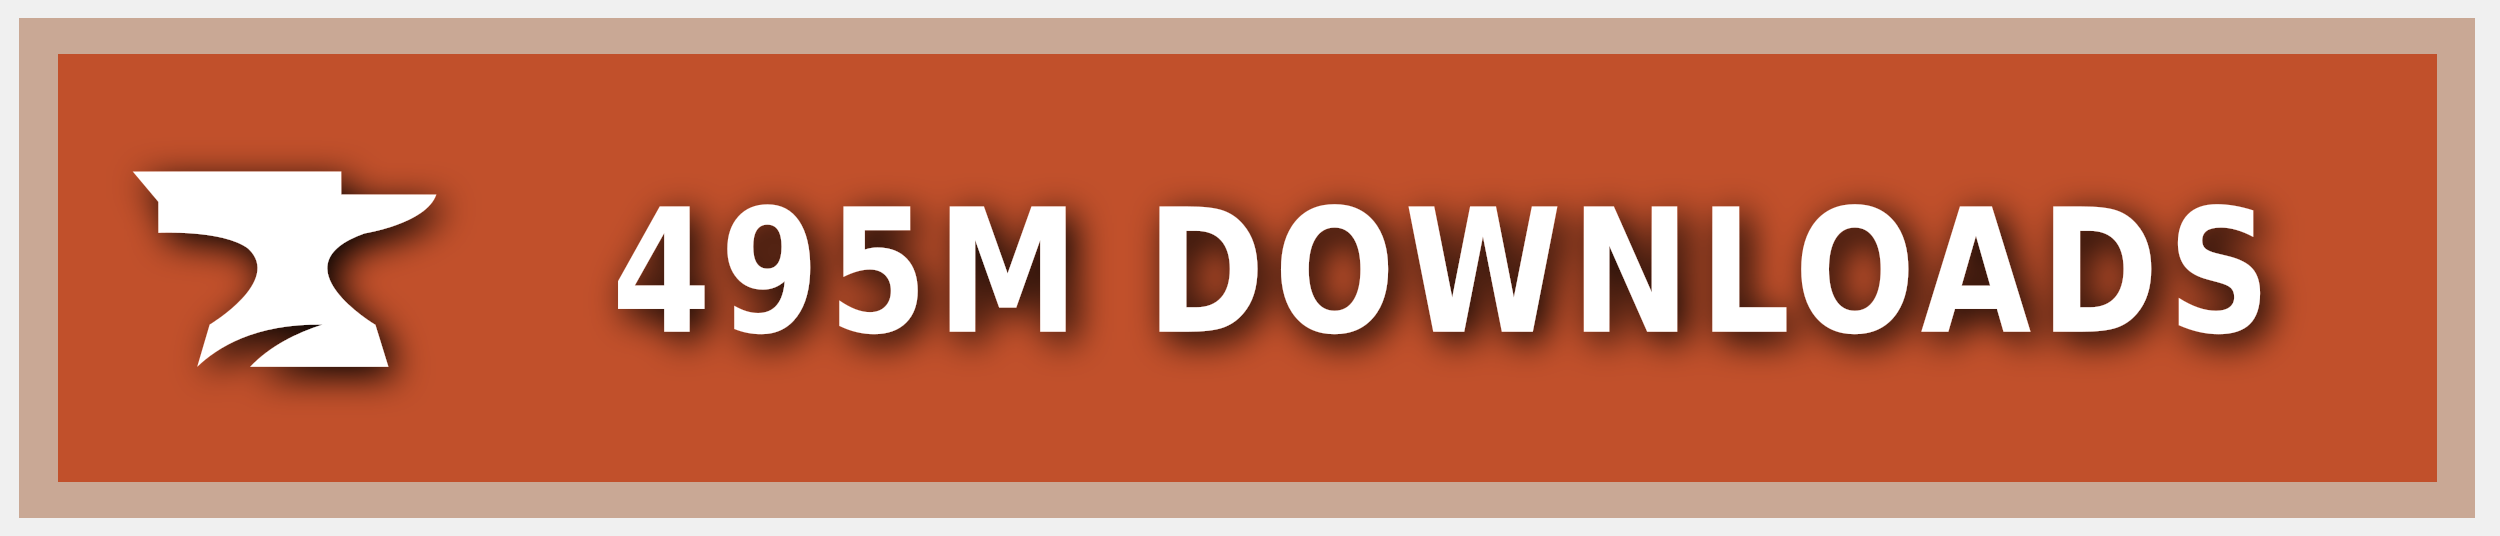
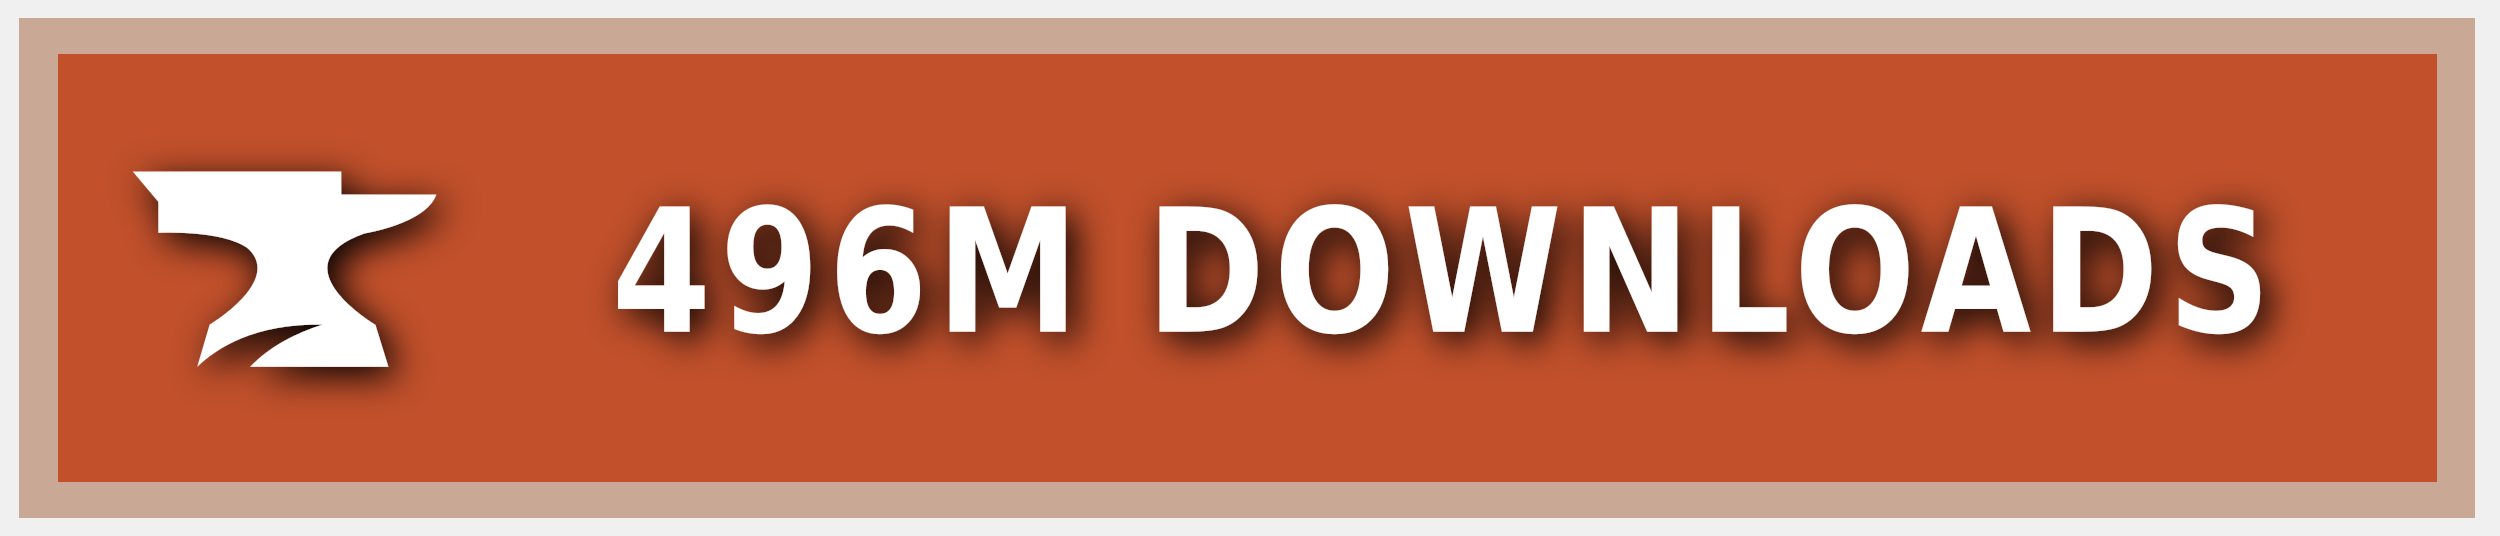
<svg xmlns="http://www.w3.org/2000/svg" xmlns:ns1="https://boxy-svg.com" width="140" height="30" role="img" aria-label="CURSEFORGE">
  <style> g:not(.noshadow) { filter: drop-shadow(0.5px 0.5px 1.0px black); } </style>
  <defs>
    <ns1:guide x="121.656" y="10.118" angle="90" />
    <ns1:guide x="127.198" y="17.628" angle="90" />
    <ns1:guide x="8.199" y="-3.08" angle="0" />
    <ns1:guide x="20.449" y="-4.101" angle="0" />
  </defs>
  <g class="noshadow" shape-rendering="crispEdges" style="" transform="matrix(1.074564, 0, 0, 1, 0, 0)">
    <rect x="1" y="1" width="128" height="28" style="fill: #F16436;" />
    <rect x="1" y="1" width="128" height="28" style="fill: rgba(0, 0, 0, 0.2);" />
    <rect x="2" y="2" width="126" height="26" style="fill: none; stroke-width:2px; stroke: rgba(211, 255, 255, 0.5);" />
  </g>
  <g style="" transform="matrix(1, 0, 0, 1, 1, 1)">
    <path class="st1" d="M 19.416 12.071 C 19.416 12.071 22.882 11.52 23.433 9.895 L 18.11 9.895 L 18.11 8.604 L 6.433 8.604 L 7.868 10.301 L 7.868 12.041 C 7.868 12.041 11.495 11.853 12.903 12.927 C 14.832 14.74 10.741 17.177 10.741 17.177 L 10.044 19.541 C 11.147 18.482 13.236 17.119 17.065 17.177 C 15.615 17.641 14.135 18.366 13.005 19.541 L 20.75 19.541 L 20.024 17.191 C 20.01 17.191 14.396 13.841 19.416 12.071 Z" style="fill: rgb(255, 255, 255);" />
  </g>
  <g fill="#fff" text-anchor="middle" font-family="Verdana,Geneva,DejaVu Sans,sans-serif" text-rendering="geometricPrecision" font-size="100" transform="matrix(1, 0, 0, 1, 13, 0)">
-     <text style="font-size: 80px; font-weight: 700; white-space: pre;" transform="matrix(0.1, 0, 0, 0.120296, 0, -3.678133)" x="677" y="185" letter-spacing="5">495M DOWNLOADS</text>
+     <text style="font-size: 80px; font-weight: 700; white-space: pre;" transform="matrix(0.1, 0, 0, 0.120296, 0, -3.678133)" x="677" y="185" letter-spacing="5">496M DOWNLOADS</text>
  </g>
</svg>
